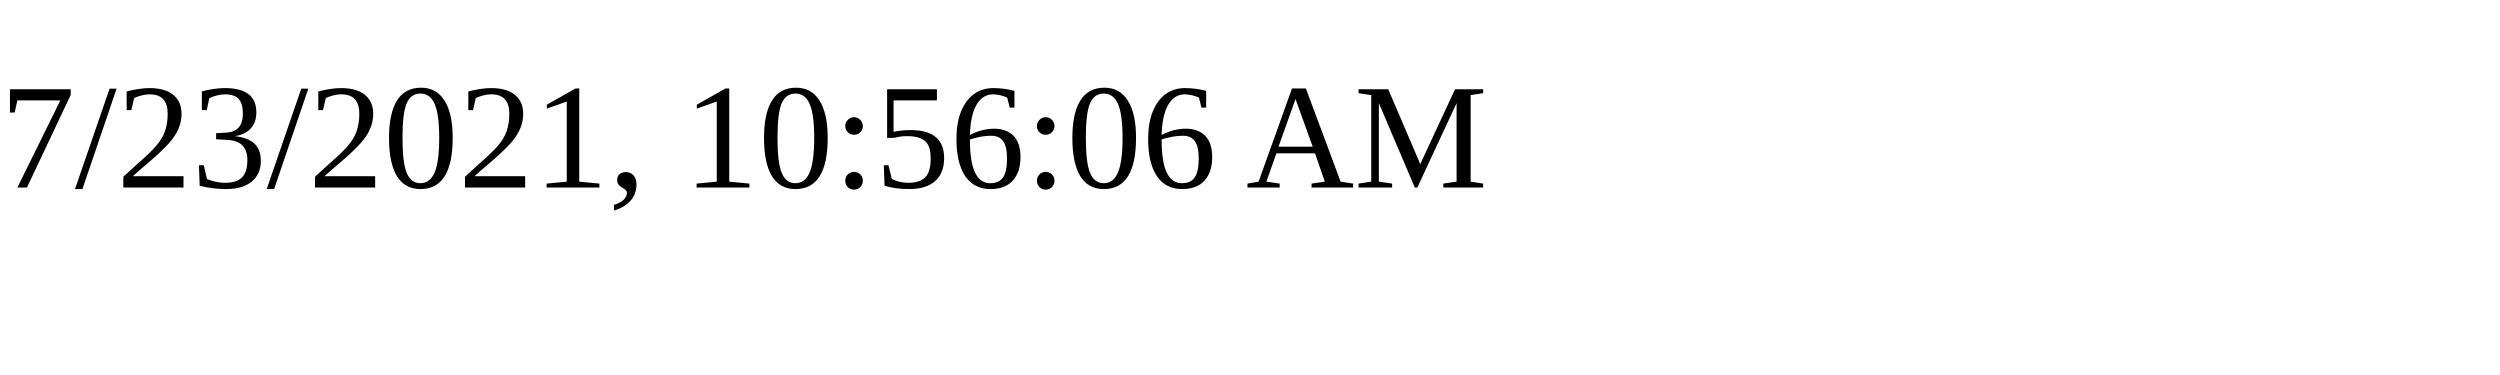
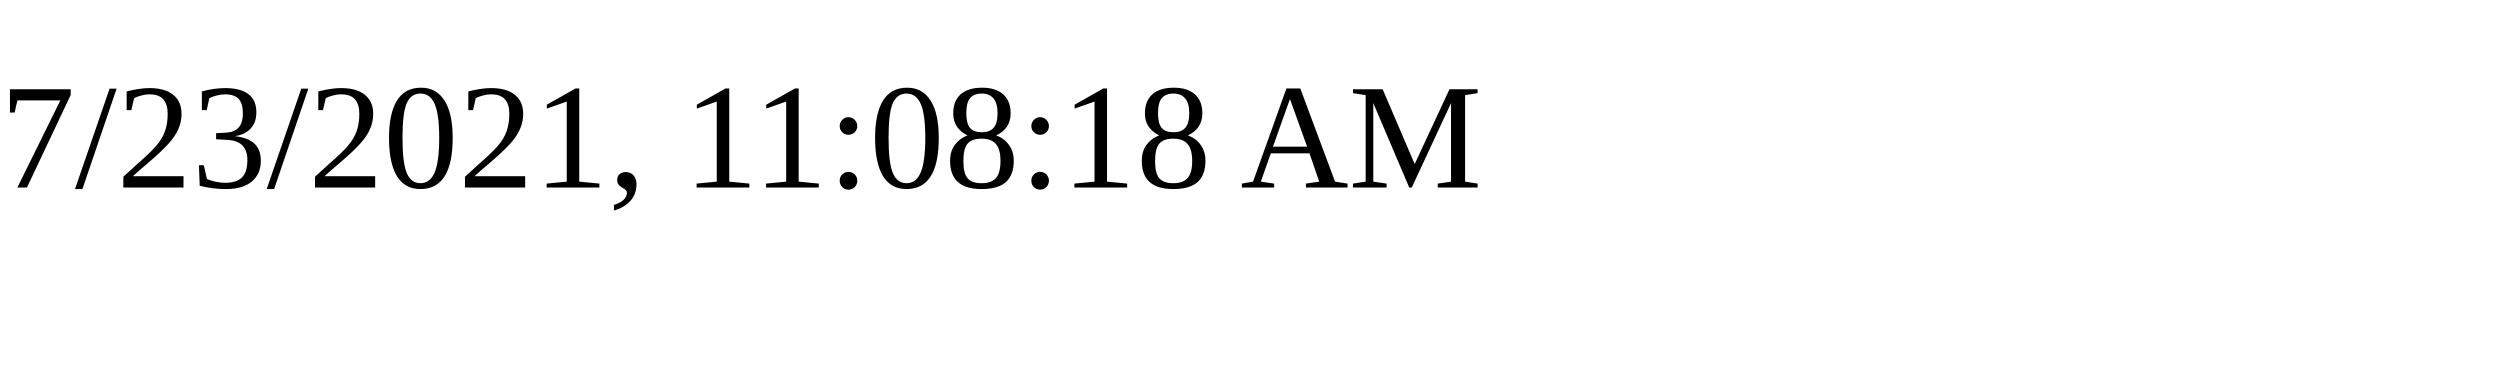
<svg xmlns="http://www.w3.org/2000/svg" height="30" width="200">
-   <text x="0" y="15">7/23/2021, 10:56:06 AM</text>
+   <text x="0" y="15">7/23/2021, 11:08:18 AM</text>
</svg>
